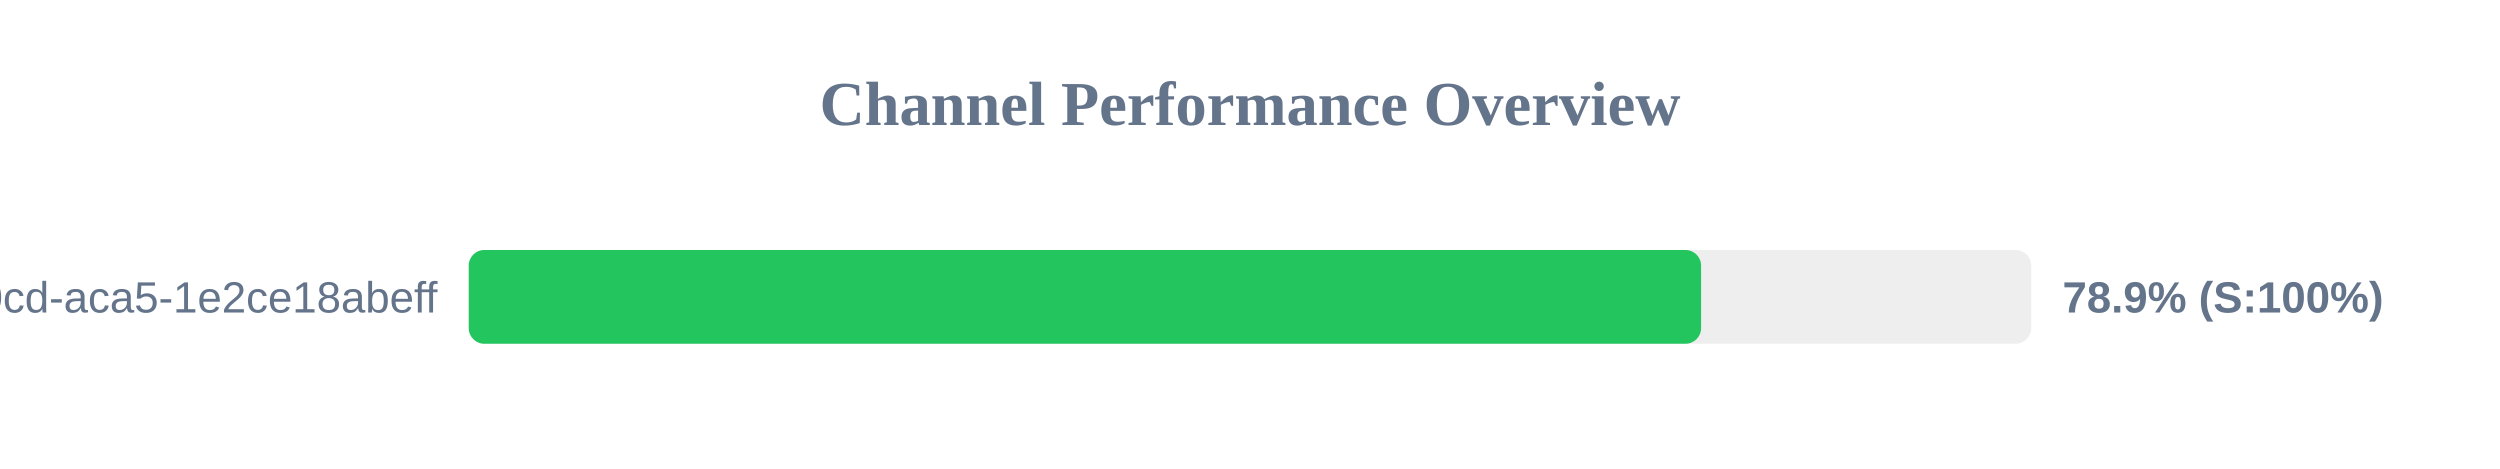
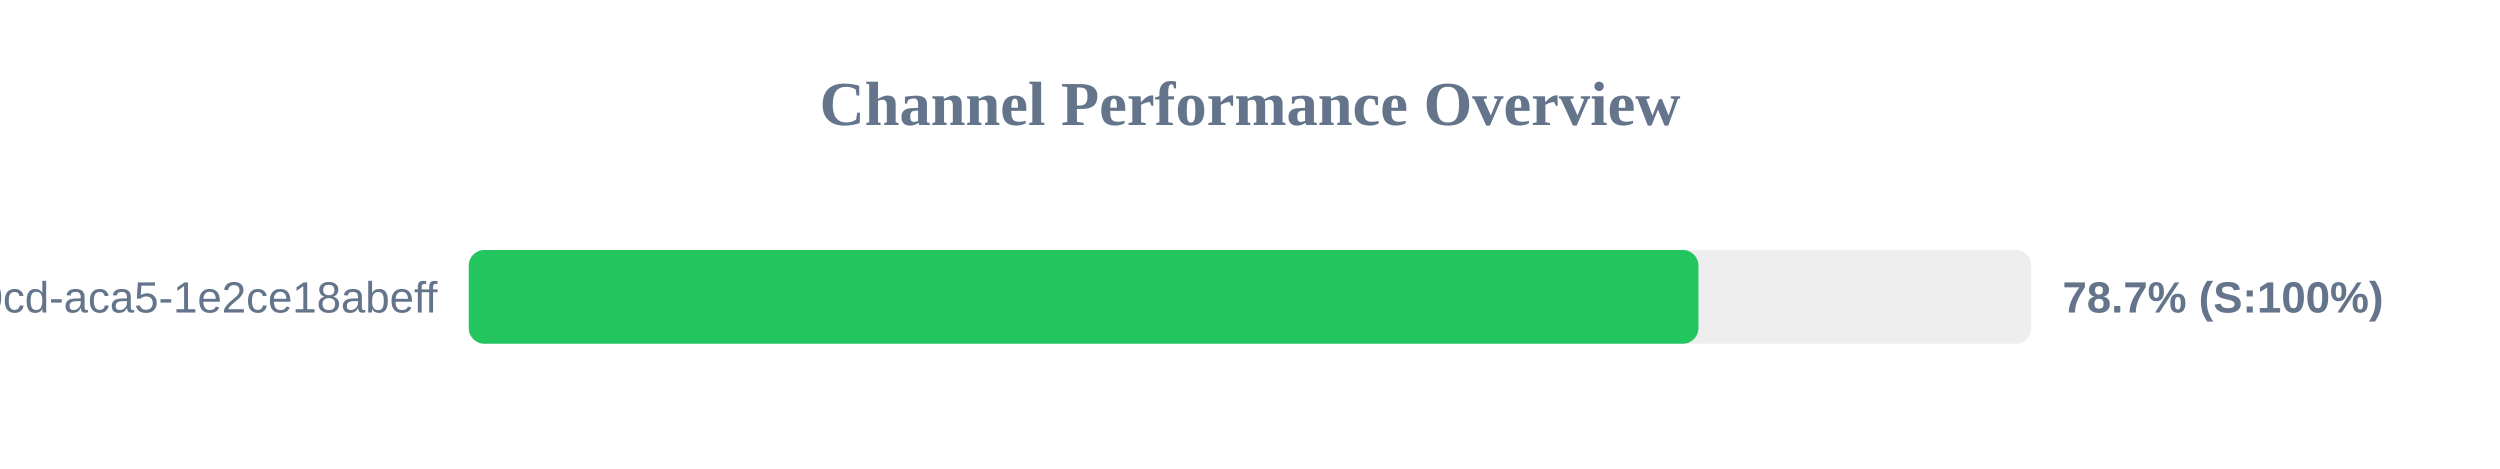
<svg xmlns="http://www.w3.org/2000/svg" width="800" height="150" version="1.1">
  <style>
        .row { font: 14px Arial; fill: #64748b; }
        .score { font: bold 14px Arial; fill: #64748b; }
    </style>
  <text x="400" y="40" text-anchor="middle" font-size="20px" font-weight="bold" fill="#64748b">Channel Performance Overview</text>
  <rect x="150" y="80" width="500" height="30" fill="#eee" rx="5" />
-   <rect x="150" y="80" width="394.35" height="30" fill="#22c55e" rx="5" />
+   <rect x="150" y="80" width="393.5" height="30" fill="#22c55e" rx="5" />
  <text x="140" y="100" text-anchor="end" class="row">?uuid=ebbeef45-0fd8-40cd-aca5-1e2ce18abeff</text>
-   <text x="660" y="100" text-anchor="start" class="score">78.9% (S:100%)</text>
+   <text x="660" y="100" text-anchor="start" class="score">78.7% (S:100%)</text>
</svg>
